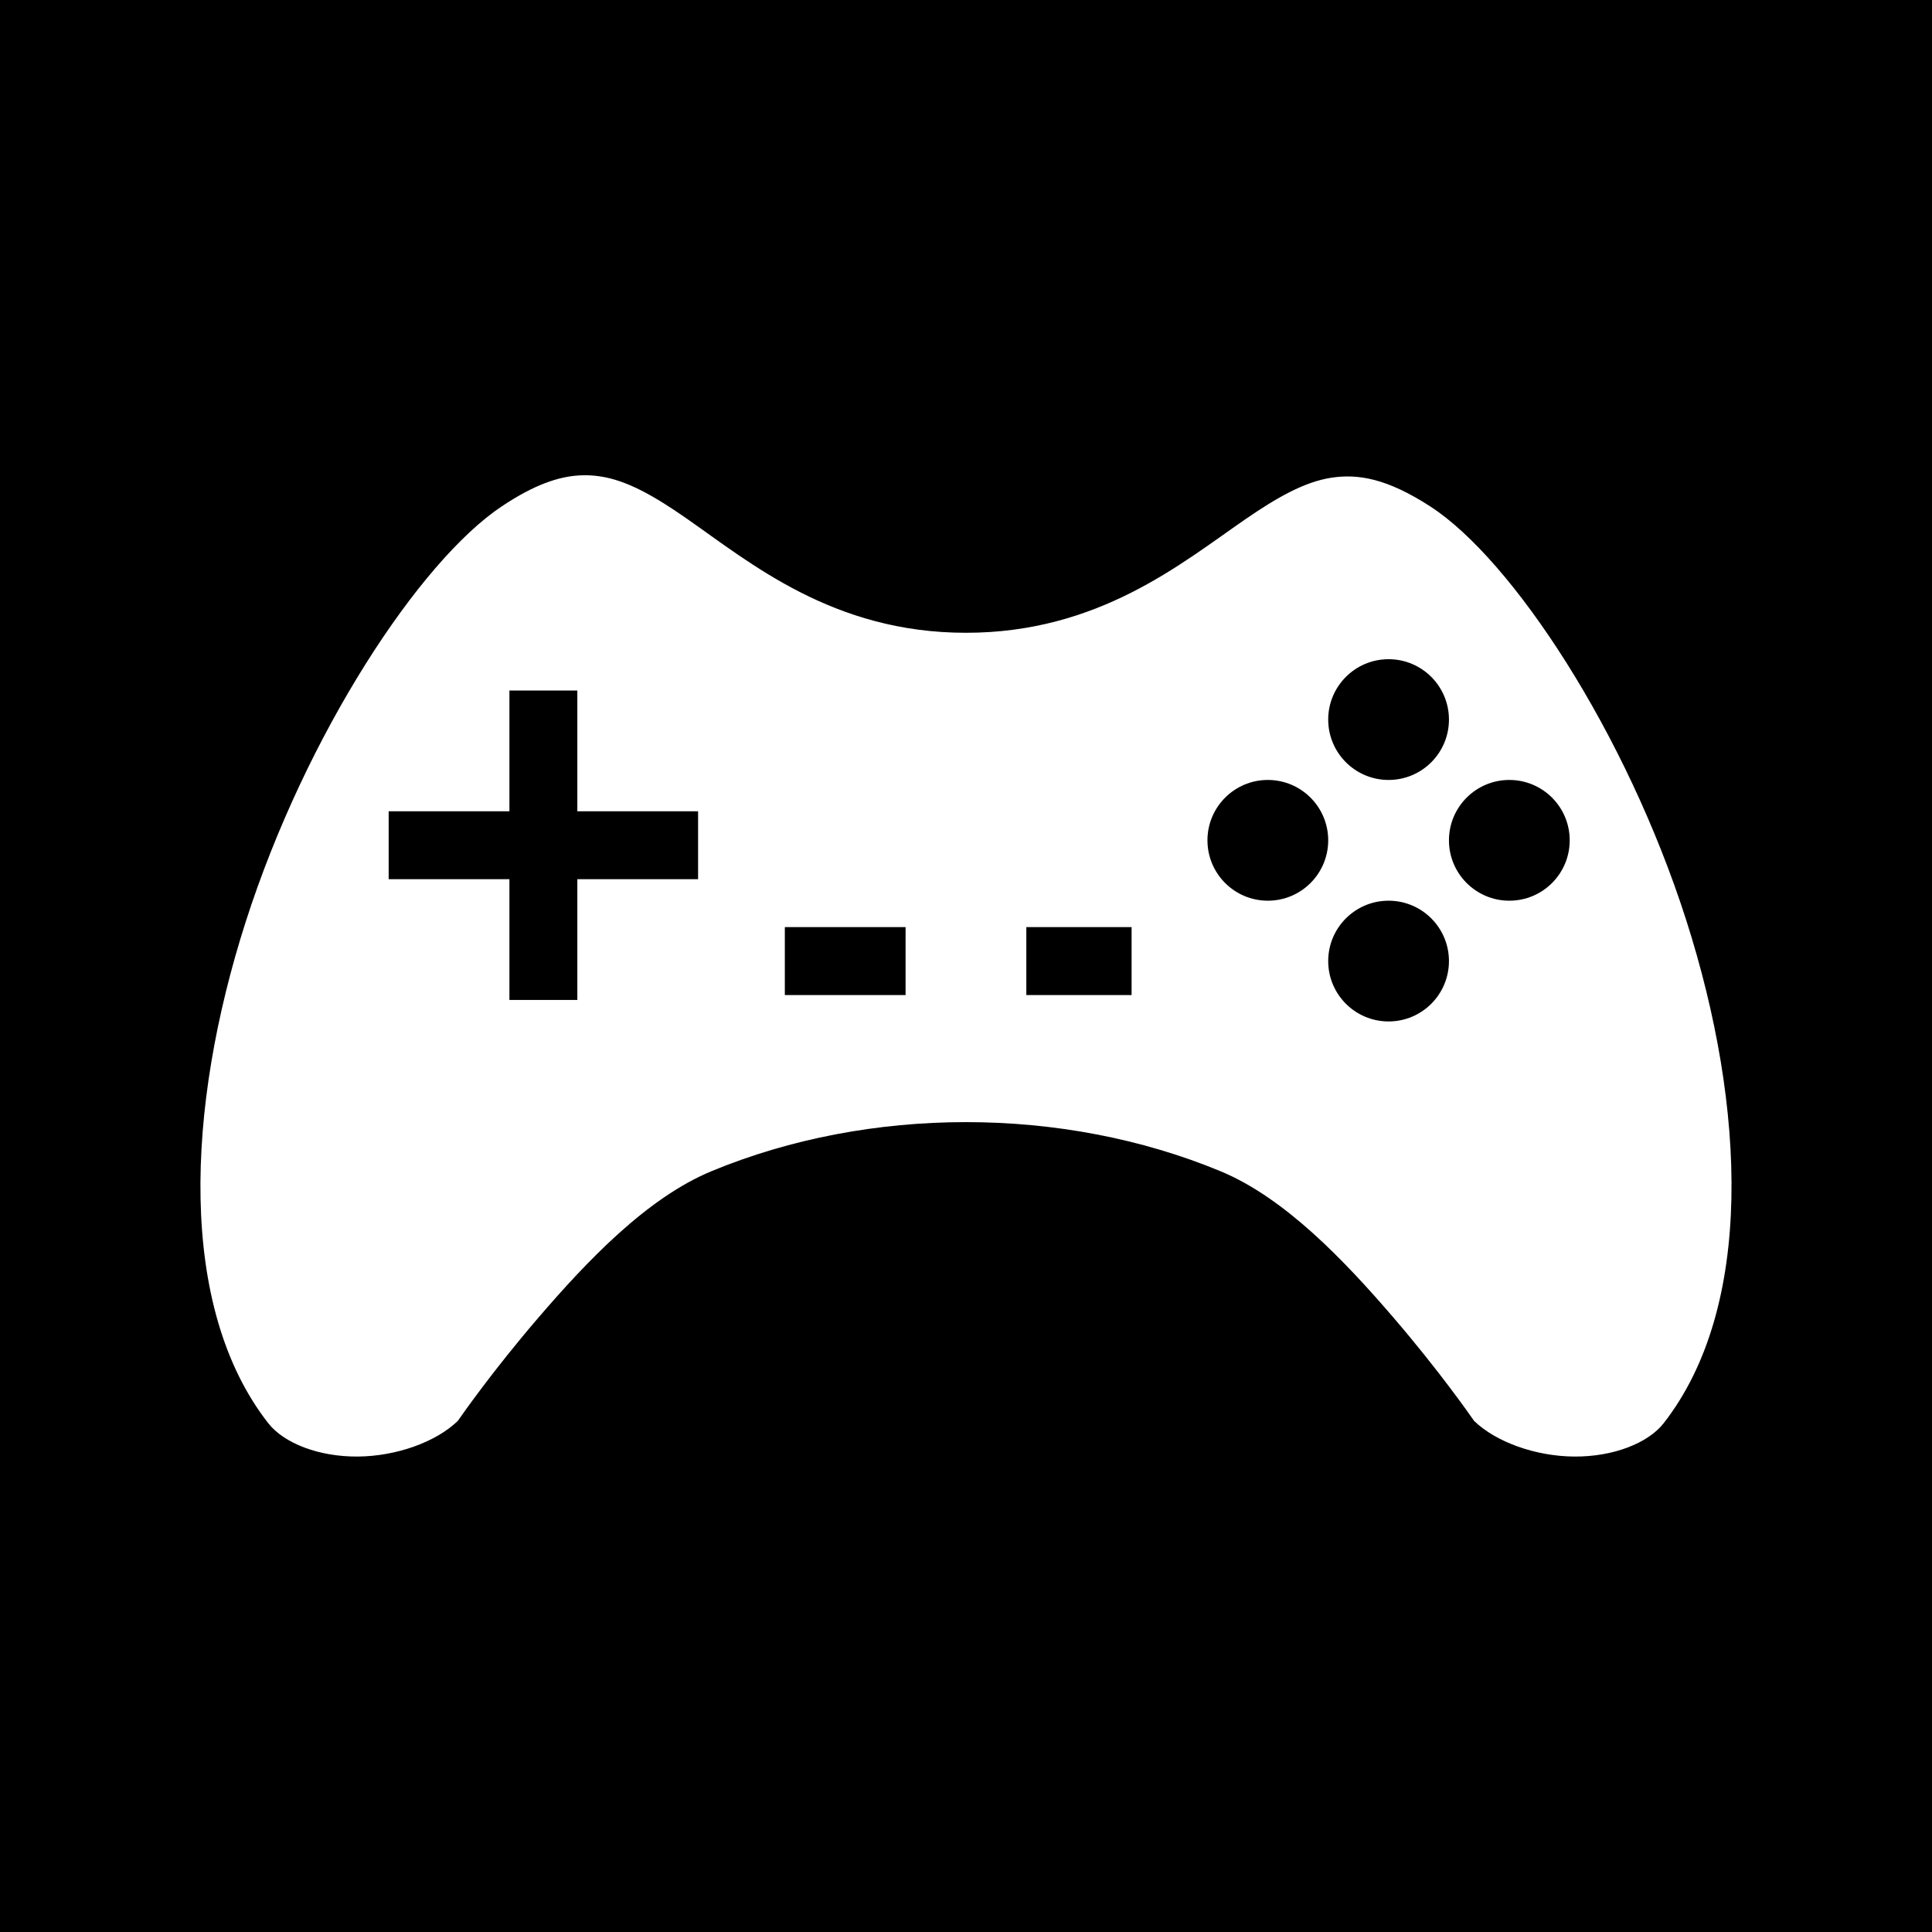
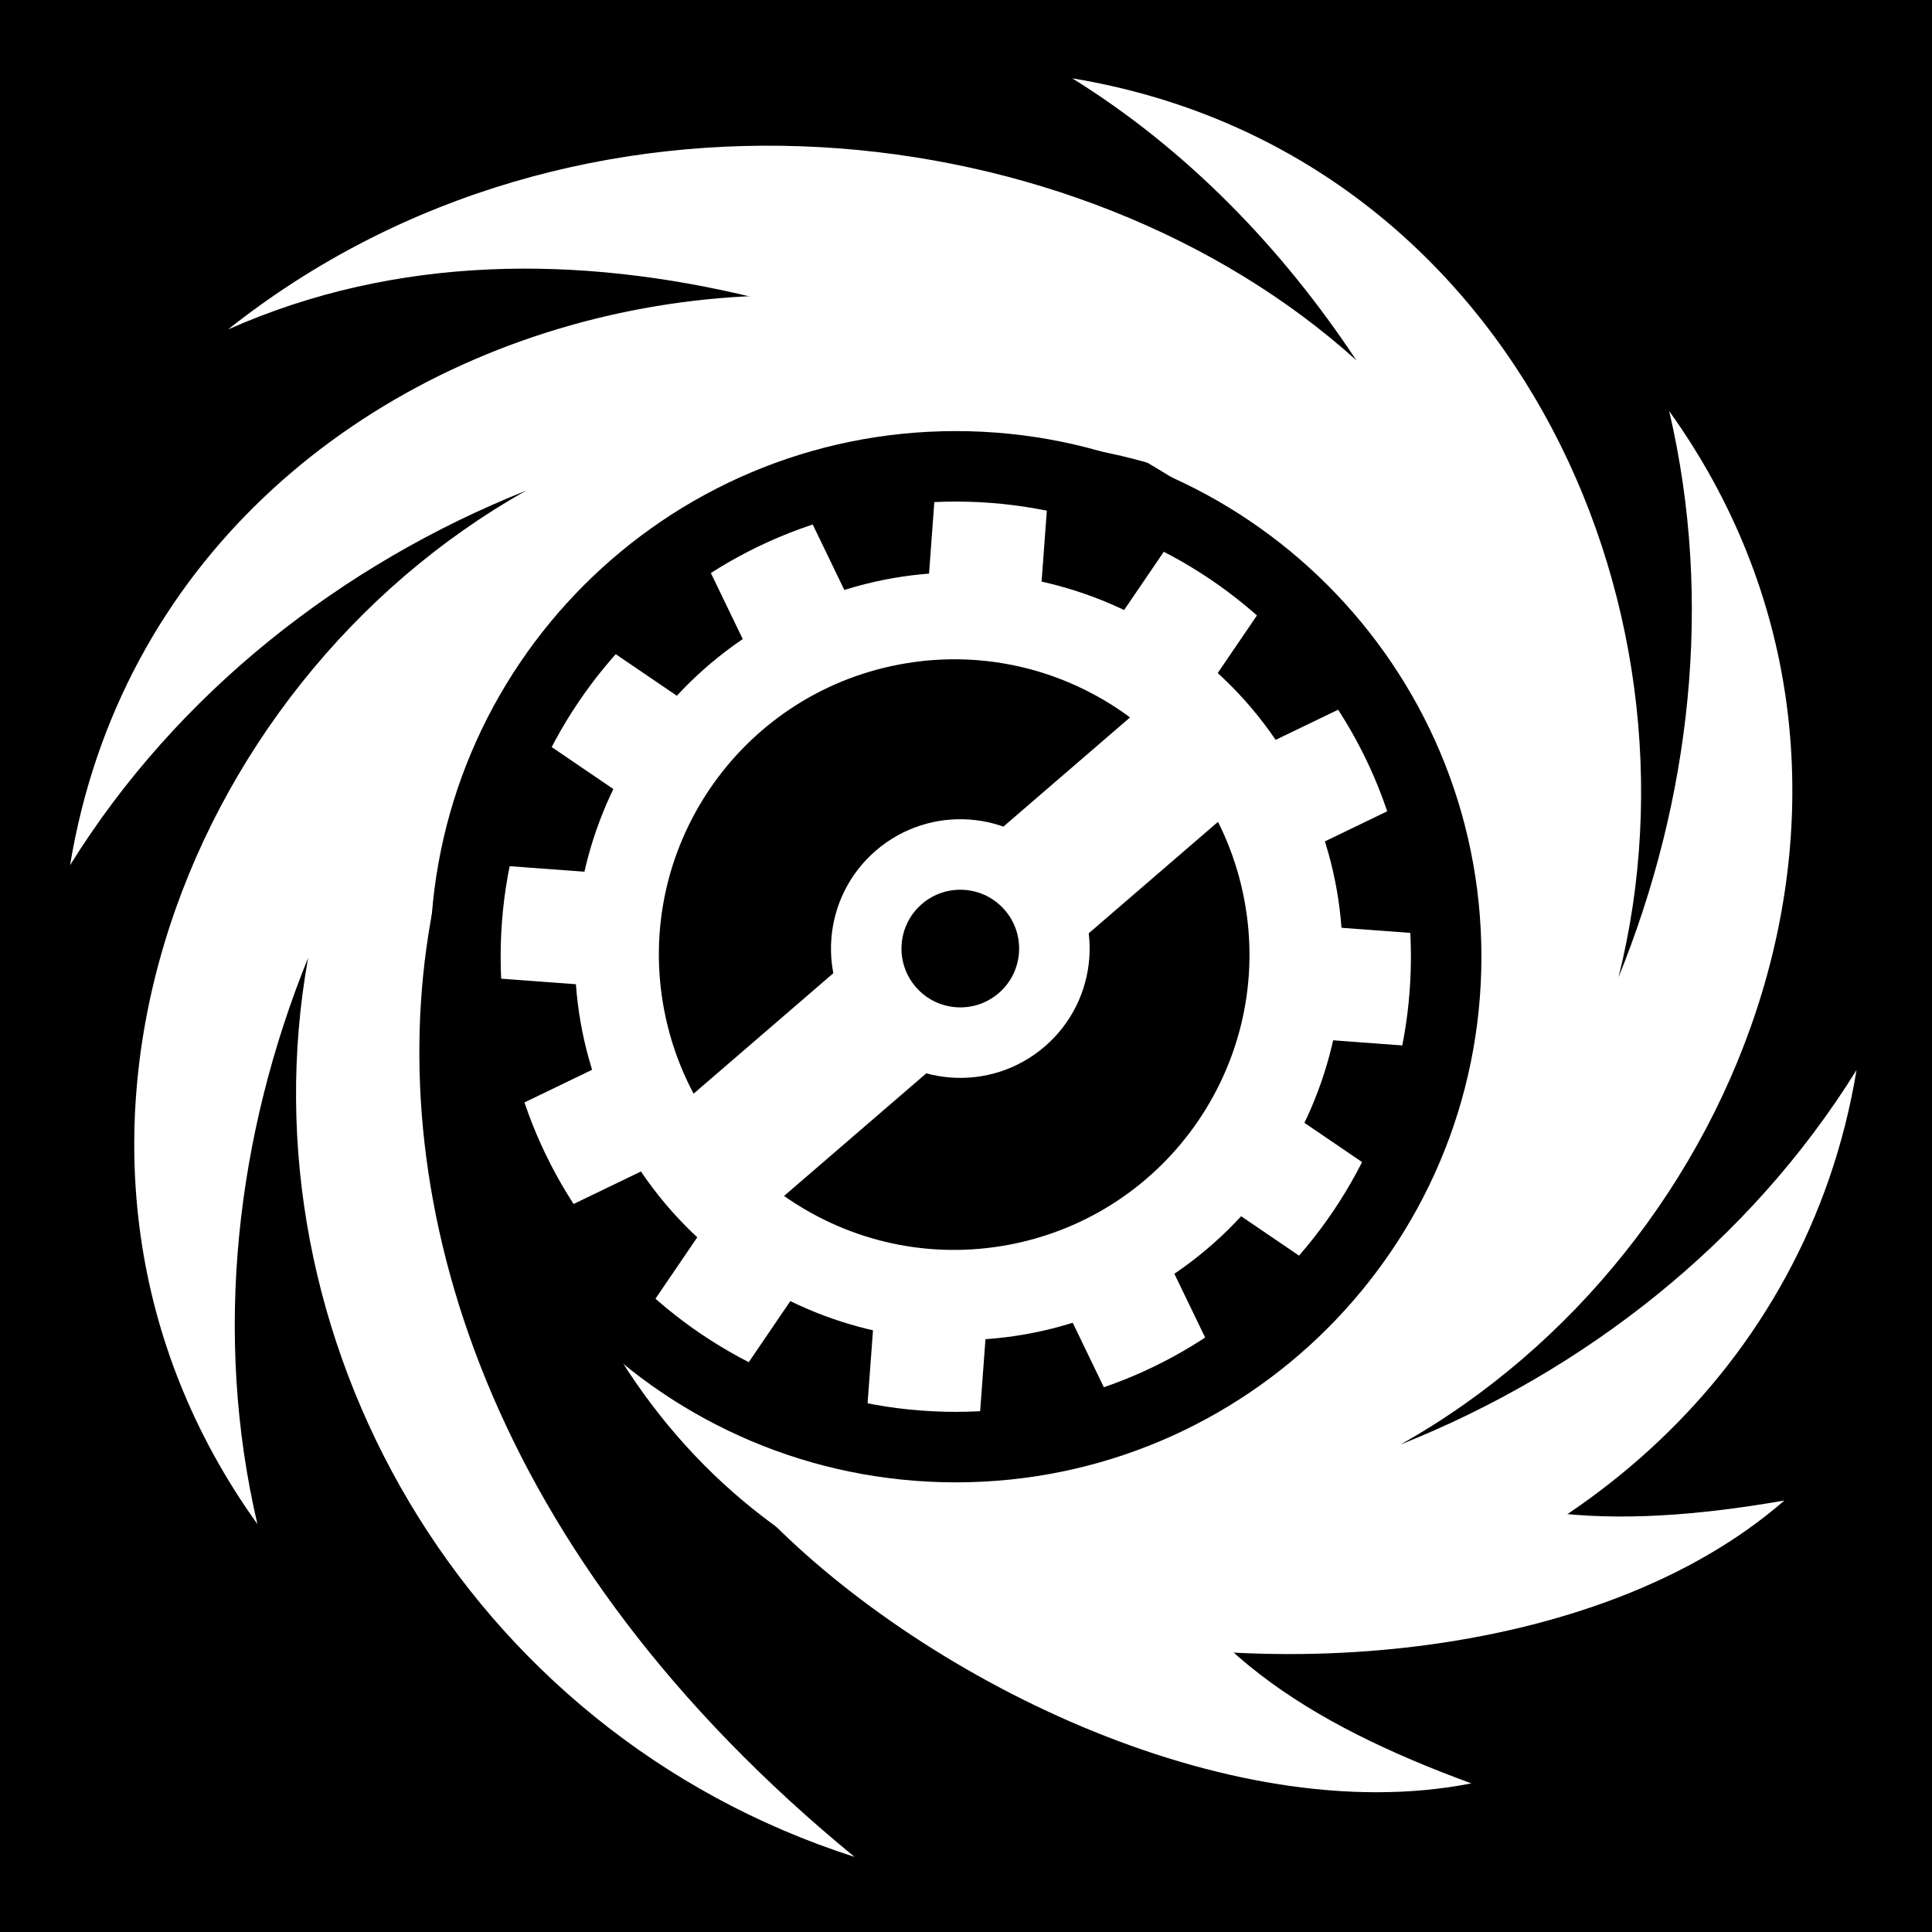
<svg xmlns="http://www.w3.org/2000/svg" viewBox="0 0 512 512">
-   <path d="M0 0h512v512H0z" />
-   <g>
-     <path d="M155.084 125.945c-.46 0-.926.01-1.397.034-5.646.285-12.097 2.464-20.707 8.204-21.824 14.55-51.912 60.395-67.834 110.005-15.92 49.61-18.046 102.25 5.936 132.966 4.142 5.306 13.387 8.93 23.756 8.846 10.216-.084 20.682-3.838 26.482-9.44 1.022-1.47 9.296-13.336 21.39-27.404 12.863-14.96 28.716-31.686 45.835-38.777 41.863-17.34 93.024-17.34 134.887 0 17.118 7.092 32.97 23.818 45.834 38.778 12.095 14.068 20.37 25.933 21.39 27.404 5.8 5.602 16.267 9.356 26.483 9.44 10.368.085 19.612-3.54 23.755-8.846 23.973-30.704 21.885-83.575 5.978-133.287-15.907-49.713-46.054-95.526-67.783-109.624-11.498-7.46-19.198-8.73-26.285-7.64-7.088 1.093-14.347 5.197-22.866 11.07-17.038 11.746-38.898 30.02-73.952 30.02-35.212 0-57.115-18.514-74.13-30.356-8.505-5.92-15.73-10.025-22.743-11.078-1.315-.198-2.65-.312-4.03-.317zm212.904 48.75a16 16 0 0 1 16 16 16 16 0 0 1-16 16 16 16 0 0 1-16-16 16 16 0 0 1 16-16zM135 183h18v32h32v18h-32v32h-18v-32h-32v-18h32v-32zm200.988 23.695a16 16 0 0 1 16 16 16 16 0 0 1-16 16 16 16 0 0 1-16-16 16 16 0 0 1 16-16zm64 0a16 16 0 0 1 16 16 16 16 0 0 1-16 16 16 16 0 0 1-16-16 16 16 0 0 1 16-16zm-32 32a16 16 0 0 1 16 16 16 16 0 0 1-16 16 16 16 0 0 1-16-16 16 16 0 0 1 16-16zm-160 7h32v18h-32v-18zm64 0h27.897v18h-27.897v-18z" fill="#fff" fill-rule="evenodd" stroke-linecap="square" stroke-miterlimit="3.9" />
+   <path d="m0,0h512v512h-512z" />
+   <g transform="matrix(18.68858,0,0,18.68858,-6360.836,-40833.091)">
+     <path d="m-89.371,2216.41h25.12v3.093h-25.12z" fill="#fff" transform="matrix(.46586,-.22485,.22485,.46586,-108.9768,1147.946)" />
+     <path d="m1029.898,1957.666h25.12v3.093h-25.12z" fill="#fff" transform="matrix(.51587,.03821,-.03821,.51587,-108.9768,1147.946)" />
+     <path d="m1869.841,1173.953h25.12v3.093h-25.12z" fill="#fff" transform="matrix(.42765,.29102,-.29102,.42765,-108.9768,1147.946)" />
+     <path d="m2205.396,75.265h25.12v3.093h-25.12z" fill="#fff" transform="matrix(.22485,.46586,-.46586,.22485,-108.9768,1147.946)" />
+     <path d="m1946.652-1044.004h25.12v3.093h-25.12z" fill="#fff" transform="matrix(-.03821,.51587,-.51587,-.03821,-108.9768,1147.946)" />
+     <path d="m-1188.059-1883.948h25.12v3.093h-25.12z" fill="#fff" transform="matrix(.29102,-.42765,-.42765,-.29102,-108.9768,1147.946)" />
+     <path d="m506.432,2162.185c0,5.147-4.173,9.32-9.32,9.32s-9.32-4.173-9.32-9.32 4.173-9.32 9.32-9.32 9.32,4.173 9.32,9.32z" fill="#fff" transform="matrix(.5258,-.25378,.25378,.5258,-456.1463,1187.763)" />
+     <path d="m357.742,2199.712c0,2.233-1.81,4.043-4.043,4.043s-4.043-1.81-4.043-4.043 1.81-4.043 4.043-4.043 4.043,1.81 4.043,4.043z" transform="matrix(1.01738,-.19342,.19342,1.01738,-431.4245,28.92818)" />
+     <path d="m-1171.928,1895.269h8.805v1.936h-8.805z" fill="#fff" transform="matrix(.7574,-.65295,.65295,.7574,0,0)" />
+     <path d="m357.364,2199.955c0,1.563-1.267,2.83-2.83,2.83s-2.83-1.267-2.83-2.83 1.267-2.83 2.83-2.83 2.83,1.267 2.83,2.83z" stroke="#fff" stroke-width="2.121" transform="matrix(.35703,-.30779,.30779,.35703,-449.7264,1522.045)" />
+     <path d="m355.562,2186.031c1.628,1.01 2.978,2.409 4.031,4-3.914-3.531-11.025-4.383-16-.437 4.781-2.124 10.362.016 14.347,2.721 1.276.867 2.652,2.598 3.188,6.123-.588,7.296-7.571,8.601-12.283,5.22 4.154,7.731 16.428,5.003 17.841-3.563-1.518,2.446-3.86,4.273-6.469,5.312 4.905-2.752 7.512-9.495 3.812-14.656 .633,2.702.299,5.52-.719,8.031 1.345-5.359-1.593-11.734-7.75-12.75z" fill="#fff" />
+     <path d="m352.478,2211.254c-10.415-8.535-5.995-20.128 1.124-20.128 2.466,0 4.085.454 5.97,1.909-4.963-6.761-16.806-4.41-18.219,4.156 1.518-2.446 3.86-4.273 6.469-5.312-4.905,2.752-7.512,9.495-3.812,14.656-.633-2.702-.299-5.52.719-8.031-.964,5.359 2.203,10.972 7.75,12.75z" fill="#fff" />
+     <path d="m360.491,2199.092c0,3.796-3.077,6.873-6.873,6.873s-6.873-3.077-6.873-6.873 3.077-6.873 6.873-6.873 6.873,3.077 6.873,6.873z" fill="none" stroke="#000" stroke-width=".988" transform="matrix(1.01176,0,0,1.01176,-3.86371,-26.46467)" />
+     <path d="m354.949,2207.877c3.121.938 8.042.653 10.713-1.677-2.431.423-4.489.344-6.169-1.015" fill="#fff" />
+     <path d="m351.108,2206.307c2.234,2.373 6.638,4.587 10.116,3.904-2.316-.849-4.06-1.946-4.835-3.963" fill="#fff" />
  </g>
</svg>
